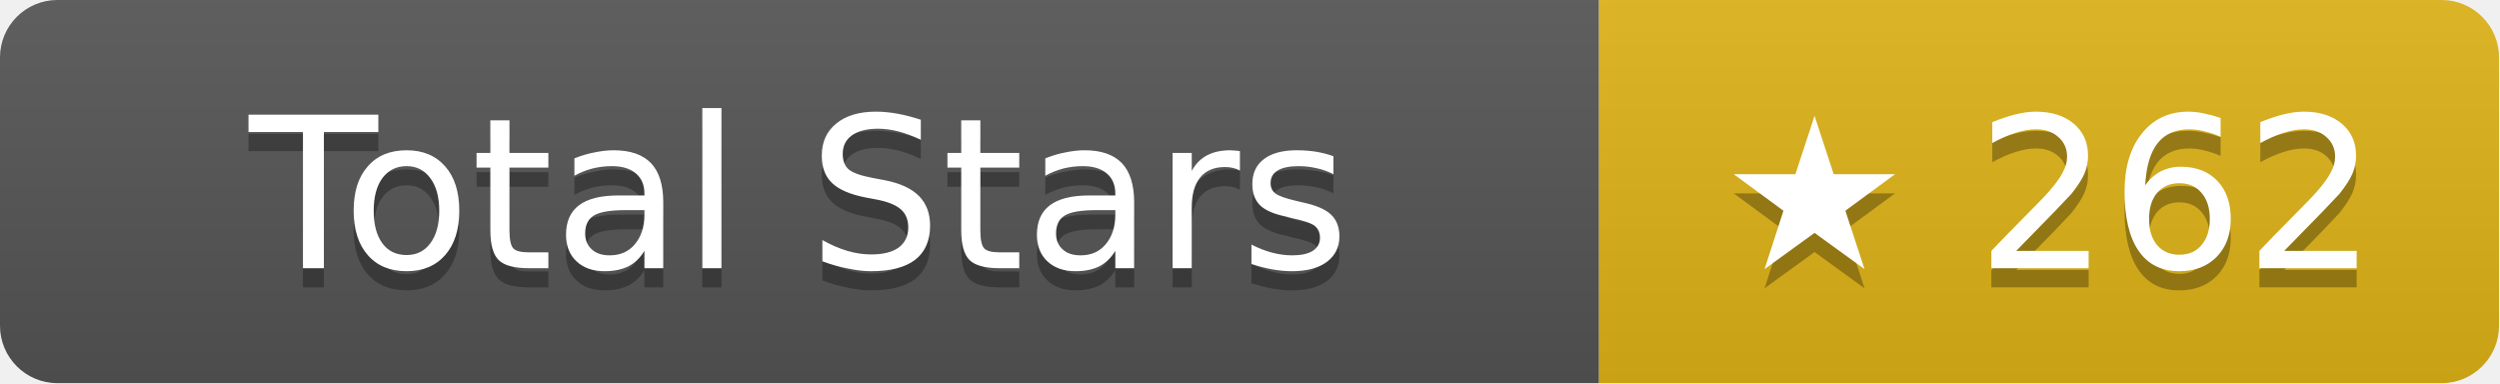
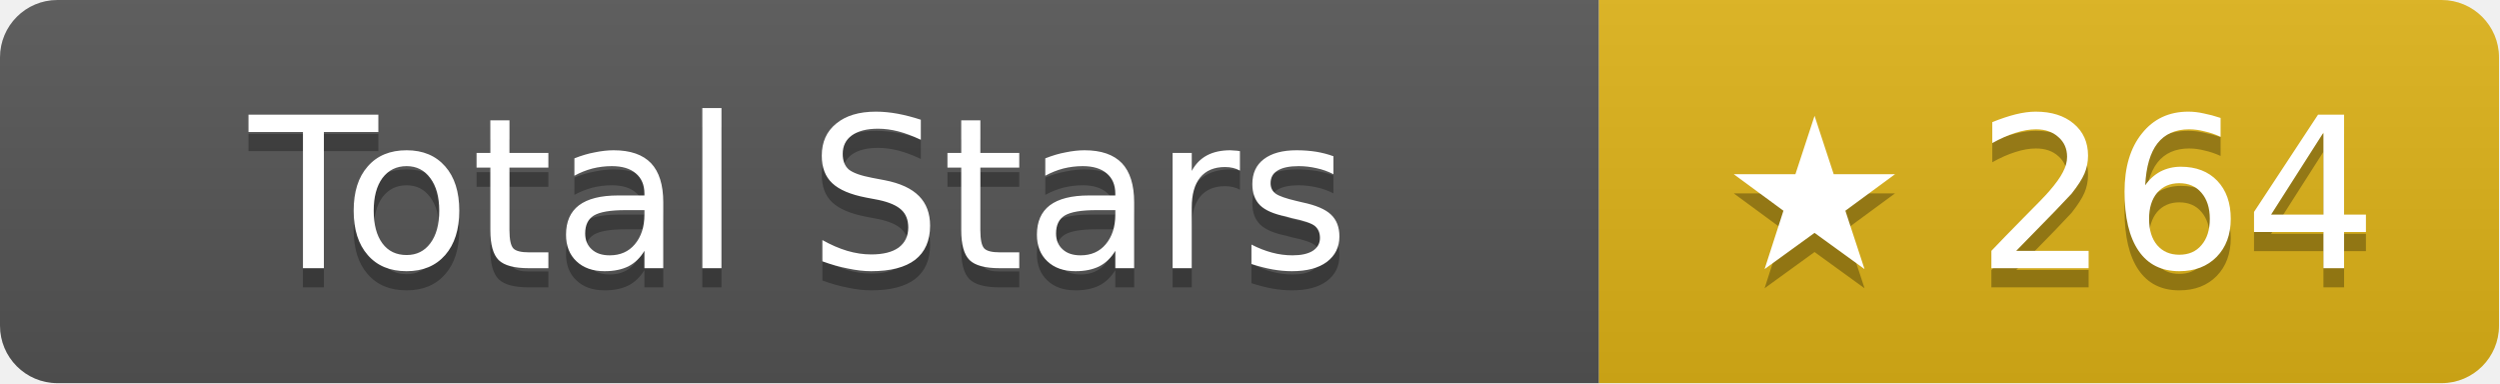
- <svg xmlns="http://www.w3.org/2000/svg" width="130.5" height="20" role="img" aria-label="Total Stars: ★ 262">
+ <svg xmlns="http://www.w3.org/2000/svg" width="130.5" height="20" role="img" aria-label="Total Stars: ★ 264">
  <linearGradient id="s" x2="0" y2="100%">
    <stop offset="0" stop-color="#bbb" stop-opacity=".1" />
    <stop offset="1" stop-opacity=".1" />
  </linearGradient>
  <clipPath id="r">
    <rect width="130.5" height="20" rx="3" fill="#fff" />
  </clipPath>
  <g clip-path="url(#r)">
    <rect width="83.5" height="20" fill="#555" />
    <rect x="83.5" width="47" height="20" fill="#dfb317" />
    <rect width="130.5" height="20" fill="url(#s)" />
  </g>
  <g fill="#fff" text-anchor="middle" font-family="Verdana,Geneva,DejaVu Sans,sans-serif" text-rendering="geometricPrecision" font-size="11">
    <text aria-hidden="true" x="41.75" y="15" fill="#010101" fill-opacity=".3">Total Stars</text>
    <text x="41.75" y="14">Total Stars</text>
-     <text aria-hidden="true" x="107" y="15" fill="#010101" fill-opacity=".3">★ 262</text>
-     <text x="107" y="14">★ 262</text>
+     <text aria-hidden="true" x="107" y="15" fill="#010101" fill-opacity=".3">★ 264</text>
+     <text x="107" y="14">★ 264</text>
  </g>
</svg>
